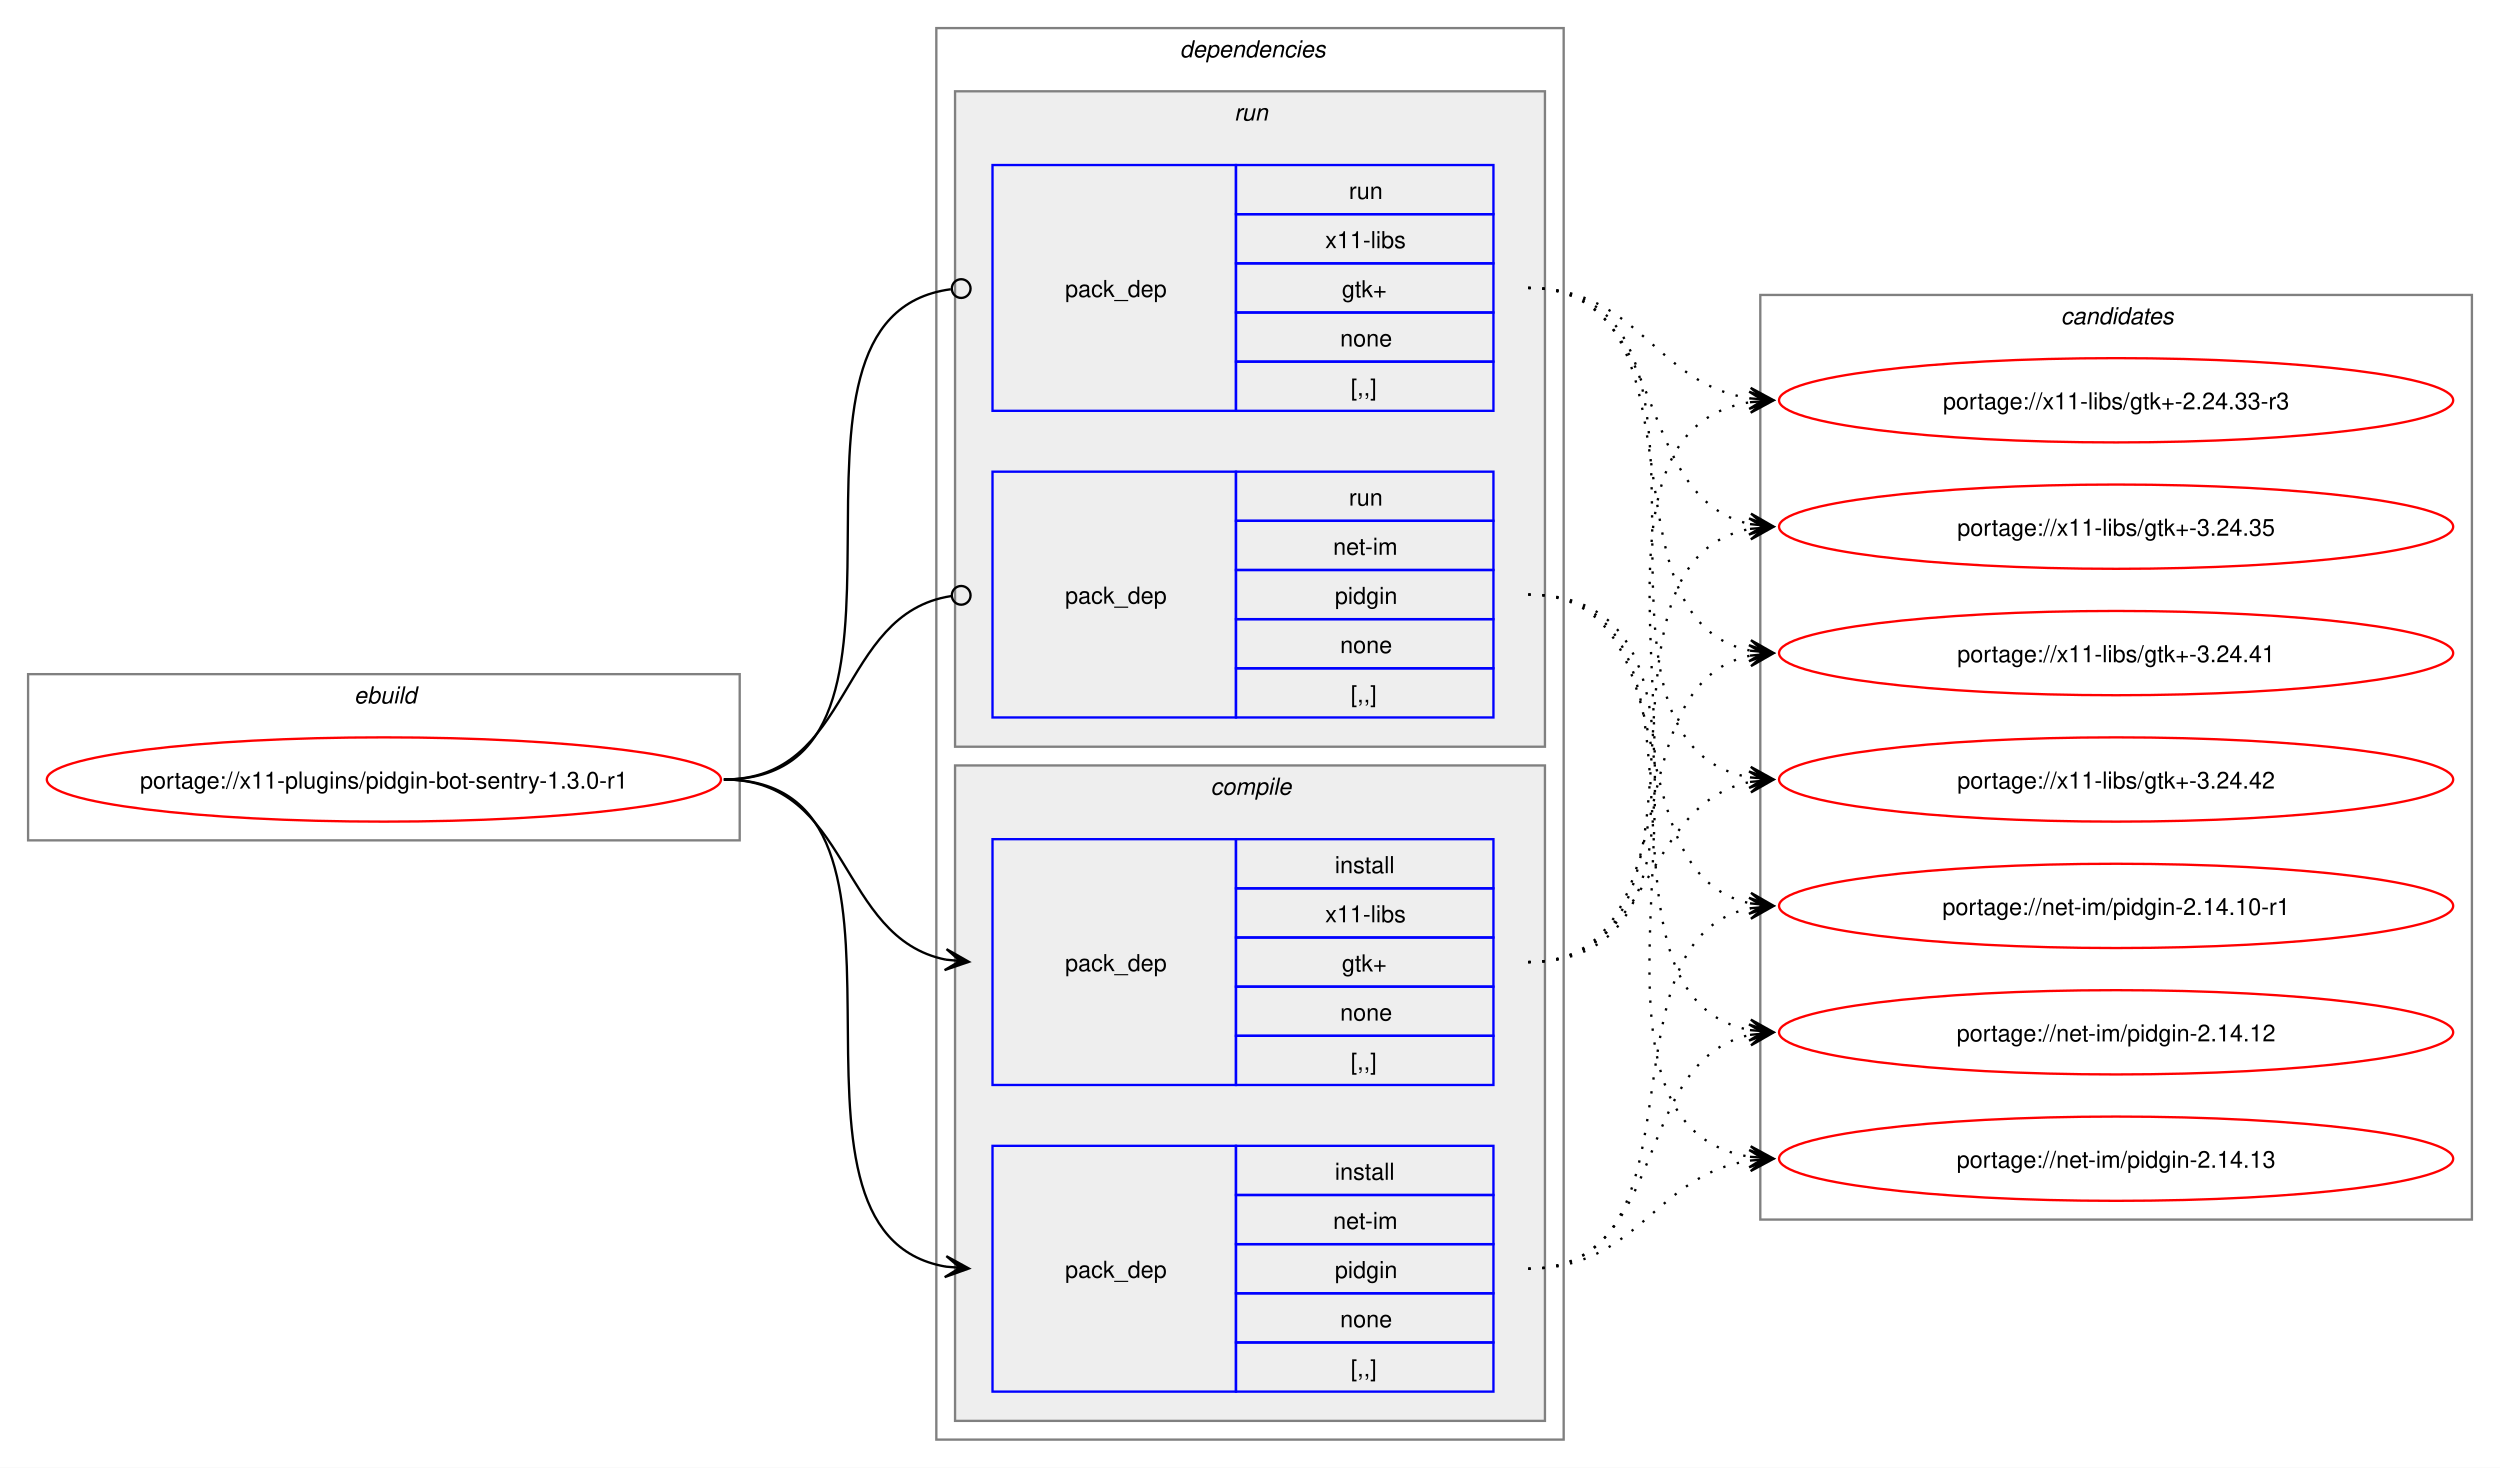
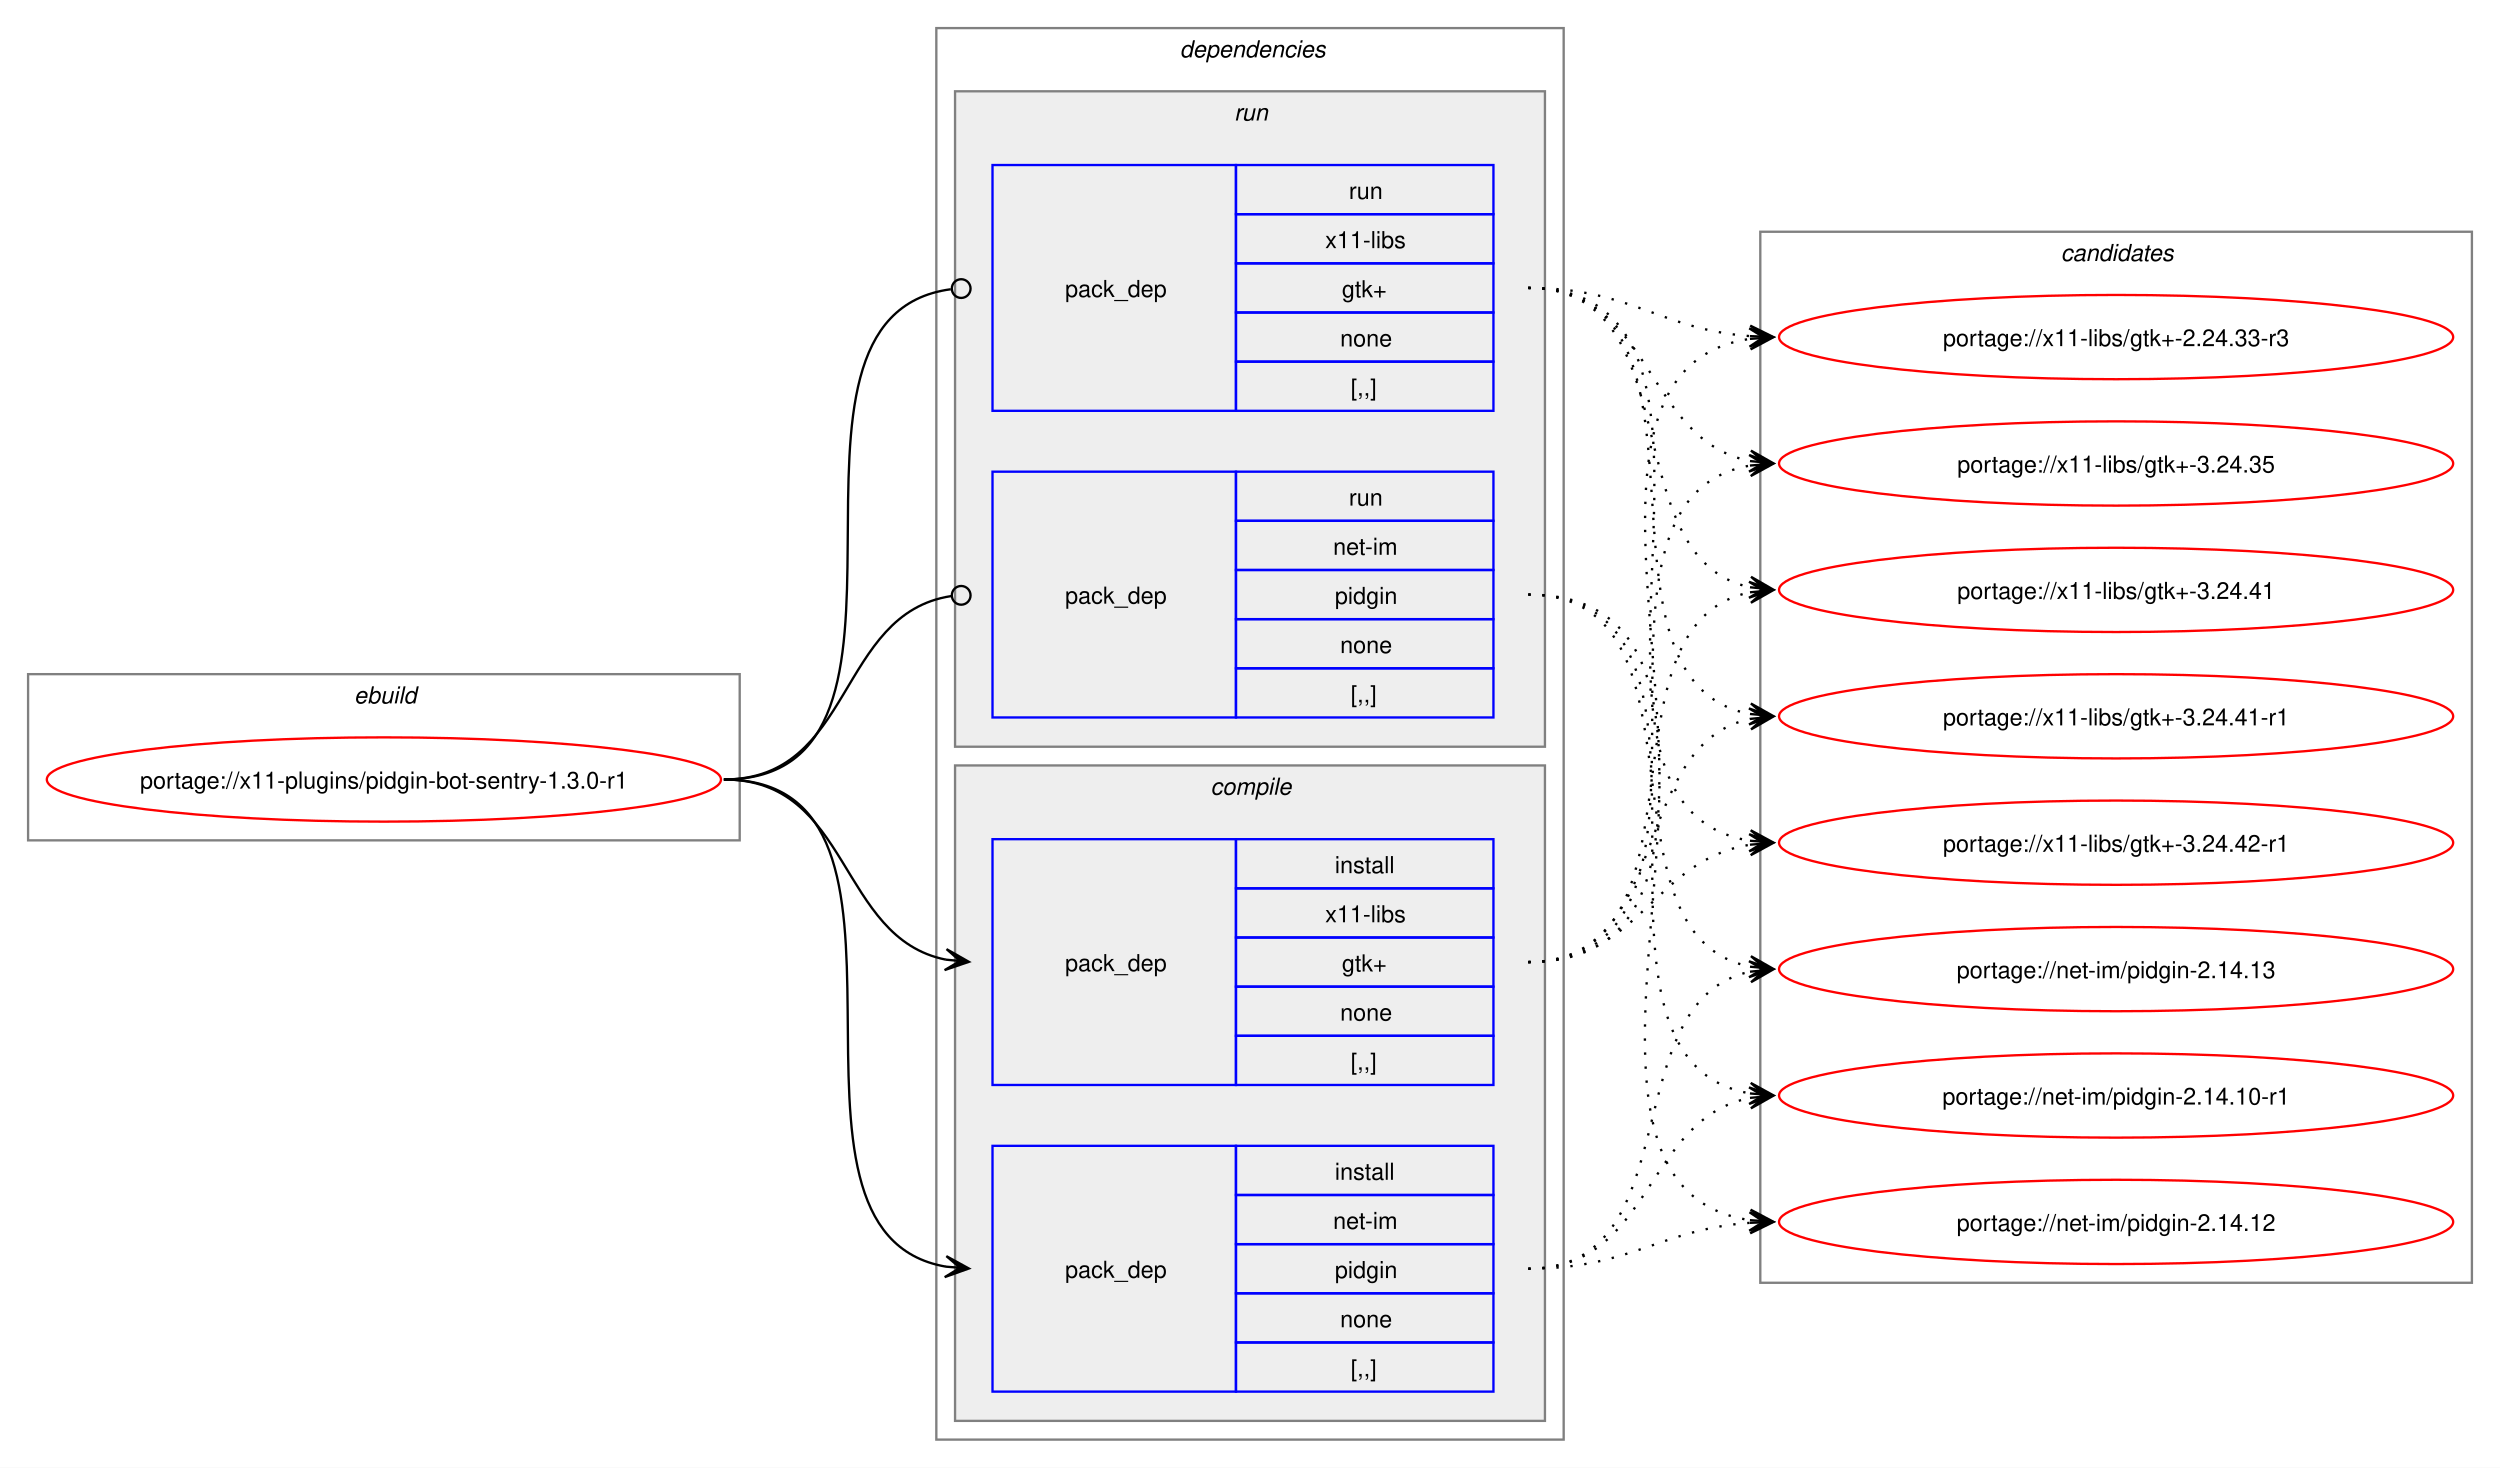
<svg xmlns="http://www.w3.org/2000/svg" xmlns:xlink="http://www.w3.org/1999/xlink" width="1068pt" height="627pt" viewBox="0.00 0.00 1068.00 627.00">
  <g id="graph0" class="graph" transform="scale(1 1) rotate(0) translate(4 623)">
    <polygon fill="white" stroke="none" points="-4,4 -4,-623 1064,-623 1064,4 -4,4" />
    <g id="clust1" class="cluster">
      <polygon fill="none" stroke="gray" points="8,-264 8,-335 312,-335 312,-264 8,-264" />
      <text text-anchor="start" x="147.25" y="-322.5" font-family="Helvetica,sans-Serif" font-style="italic" font-size="10.00">ebuild</text>
    </g>
    <g id="clust2" class="cluster">
      <polygon fill="none" stroke="gray" points="396,-8 396,-611 664,-611 664,-8 396,-8" />
      <text text-anchor="start" x="500" y="-598.5" font-family="Helvetica,sans-Serif" font-style="italic" font-size="10.00">dependencies</text>
    </g>
    <g id="clust3" class="cluster">
      <polygon fill="#eeeeee" stroke="gray" points="404,-16 404,-296 656,-296 656,-16 404,-16" />
      <text text-anchor="start" x="513.12" y="-283.5" font-family="Helvetica,sans-Serif" font-style="italic" font-size="10.00">compile</text>
    </g>
    <g id="clust7" class="cluster">
      <polygon fill="#eeeeee" stroke="gray" points="404,-304 404,-584 656,-584 656,-304 404,-304" />
      <text text-anchor="start" x="523.25" y="-571.5" font-family="Helvetica,sans-Serif" font-style="italic" font-size="10.00">run</text>
    </g>
    <g id="clust10" class="cluster">
-       <polygon fill="none" stroke="gray" points="748,-102 748,-497 1052,-497 1052,-102 748,-102" />
-       <text text-anchor="start" x="876.38" y="-484.5" font-family="Helvetica,sans-Serif" font-style="italic" font-size="10.00">candidates</text>
+       <polygon fill="none" stroke="gray" points="748,-75 748,-524 1052,-524 1052,-75 748,-75" />
+       <text text-anchor="start" x="876.38" y="-511.5" font-family="Helvetica,sans-Serif" font-style="italic" font-size="10.00">candidates</text>
    </g>
    <g id="node1" class="node">
      <g id="a_node1">
        <a xlink:href="../x11-plugins/pidgin-bot-sentry-1.3.0-r1.svg" xlink:title="portage://x11-plugins/pidgin-bot-sentry-1.3.0-r1">
          <ellipse fill="none" stroke="red" cx="160" cy="-290" rx="144" ry="18" />
          <text text-anchor="middle" x="160" y="-286.12" font-family="Helvetica,sans-Serif" font-size="10.00">portage://x11-plugins/pidgin-bot-sentry-1.3.0-r1</text>
        </a>
      </g>
    </g>
    <g id="node2" class="node">
      <polygon fill="none" stroke="blue" points="420,-28.5 420,-133.5 524,-133.5 524,-28.5 420,-28.5" />
      <text text-anchor="start" x="451" y="-77.12" font-family="Helvetica,sans-Serif" font-size="10.00">pack_dep</text>
      <polygon fill="none" stroke="blue" points="524,-112.5 524,-133.5 634,-133.5 634,-112.5 524,-112.5" />
      <text text-anchor="start" x="566.25" y="-119" font-family="Helvetica,sans-Serif" font-size="10.00">install</text>
      <polygon fill="none" stroke="blue" points="524,-91.5 524,-112.5 634,-112.5 634,-91.5 524,-91.5" />
      <text text-anchor="start" x="565.5" y="-98" font-family="Helvetica,sans-Serif" font-size="10.00">net-im</text>
      <polygon fill="none" stroke="blue" points="524,-70.5 524,-91.5 634,-91.5 634,-70.5 524,-70.5" />
      <text text-anchor="start" x="566.25" y="-77" font-family="Helvetica,sans-Serif" font-size="10.00">pidgin</text>
      <polygon fill="none" stroke="blue" points="524,-49.5 524,-70.5 634,-70.5 634,-49.5 524,-49.5" />
      <text text-anchor="start" x="568.5" y="-56" font-family="Helvetica,sans-Serif" font-size="10.00">none</text>
      <polygon fill="none" stroke="blue" points="524,-28.5 524,-49.5 634,-49.5 634,-28.5 524,-28.5" />
      <text text-anchor="start" x="573" y="-35" font-family="Helvetica,sans-Serif" font-size="10.00">[,,]</text>
    </g>
    <g id="edge1" class="edge">
      <path fill="none" stroke="black" d="M305.23,-290C405.4,-290 314.48,-96.62 400.09,-81.89" />
      <polygon fill="black" stroke="black" points="409.9,-81.1 400.29,-86.38 406.13,-81.4 399.93,-81.9 399.93,-81.9 399.93,-81.9 406.13,-81.4 399.57,-77.41 409.9,-81.1" />
    </g>
    <g id="node3" class="node">
      <polygon fill="none" stroke="blue" points="420,-159.5 420,-264.5 524,-264.5 524,-159.5 420,-159.5" />
      <text text-anchor="start" x="451" y="-208.12" font-family="Helvetica,sans-Serif" font-size="10.00">pack_dep</text>
      <polygon fill="none" stroke="blue" points="524,-243.5 524,-264.5 634,-264.5 634,-243.5 524,-243.5" />
      <text text-anchor="start" x="566.25" y="-250" font-family="Helvetica,sans-Serif" font-size="10.00">install</text>
      <polygon fill="none" stroke="blue" points="524,-222.5 524,-243.5 634,-243.5 634,-222.5 524,-222.5" />
      <text text-anchor="start" x="562.12" y="-229" font-family="Helvetica,sans-Serif" font-size="10.00">x11-libs</text>
      <polygon fill="none" stroke="blue" points="524,-201.5 524,-222.5 634,-222.5 634,-201.5 524,-201.5" />
      <text text-anchor="start" x="569.25" y="-208" font-family="Helvetica,sans-Serif" font-size="10.00">gtk+</text>
      <polygon fill="none" stroke="blue" points="524,-180.5 524,-201.5 634,-201.5 634,-180.5 524,-180.5" />
      <text text-anchor="start" x="568.5" y="-187" font-family="Helvetica,sans-Serif" font-size="10.00">none</text>
      <polygon fill="none" stroke="blue" points="524,-159.5 524,-180.5 634,-180.5 634,-159.5 524,-159.5" />
      <text text-anchor="start" x="573" y="-166" font-family="Helvetica,sans-Serif" font-size="10.00">[,,]</text>
    </g>
    <g id="edge2" class="edge">
      <path fill="none" stroke="black" d="M305.23,-290C359.69,-290 353.85,-222.3 400.06,-213.04" />
      <polygon fill="black" stroke="black" points="409.9,-212.11 400.37,-217.53 406.13,-212.47 399.94,-213.05 399.94,-213.05 399.94,-213.05 406.13,-212.47 399.52,-208.57 409.9,-212.11" />
    </g>
    <g id="node4" class="node">
      <polygon fill="none" stroke="blue" points="420,-316.5 420,-421.5 524,-421.5 524,-316.5 420,-316.5" />
      <text text-anchor="start" x="451" y="-365.12" font-family="Helvetica,sans-Serif" font-size="10.00">pack_dep</text>
      <polygon fill="none" stroke="blue" points="524,-400.5 524,-421.5 634,-421.5 634,-400.5 524,-400.5" />
      <text text-anchor="start" x="572.25" y="-407" font-family="Helvetica,sans-Serif" font-size="10.00">run</text>
      <polygon fill="none" stroke="blue" points="524,-379.5 524,-400.5 634,-400.5 634,-379.5 524,-379.5" />
      <text text-anchor="start" x="565.5" y="-386" font-family="Helvetica,sans-Serif" font-size="10.00">net-im</text>
      <polygon fill="none" stroke="blue" points="524,-358.5 524,-379.5 634,-379.5 634,-358.5 524,-358.5" />
      <text text-anchor="start" x="566.25" y="-365" font-family="Helvetica,sans-Serif" font-size="10.00">pidgin</text>
      <polygon fill="none" stroke="blue" points="524,-337.5 524,-358.5 634,-358.5 634,-337.5 524,-337.5" />
      <text text-anchor="start" x="568.5" y="-344" font-family="Helvetica,sans-Serif" font-size="10.00">none</text>
      <polygon fill="none" stroke="blue" points="524,-316.5 524,-337.5 634,-337.5 634,-316.5 524,-316.5" />
      <text text-anchor="start" x="573" y="-323" font-family="Helvetica,sans-Serif" font-size="10.00">[,,]</text>
    </g>
    <g id="edge3" class="edge">
      <path fill="none" stroke="black" d="M305.23,-290C360.85,-290 353.42,-360.89 402.39,-368.36" />
      <ellipse fill="none" stroke="black" cx="406.62" cy="-368.67" rx="4" ry="4" />
    </g>
    <g id="node5" class="node">
      <polygon fill="none" stroke="blue" points="420,-447.5 420,-552.5 524,-552.5 524,-447.5 420,-447.5" />
      <text text-anchor="start" x="451" y="-496.12" font-family="Helvetica,sans-Serif" font-size="10.00">pack_dep</text>
      <polygon fill="none" stroke="blue" points="524,-531.5 524,-552.5 634,-552.5 634,-531.5 524,-531.5" />
      <text text-anchor="start" x="572.25" y="-538" font-family="Helvetica,sans-Serif" font-size="10.00">run</text>
      <polygon fill="none" stroke="blue" points="524,-510.5 524,-531.5 634,-531.5 634,-510.5 524,-510.5" />
      <text text-anchor="start" x="562.12" y="-517" font-family="Helvetica,sans-Serif" font-size="10.00">x11-libs</text>
      <polygon fill="none" stroke="blue" points="524,-489.5 524,-510.5 634,-510.5 634,-489.5 524,-489.5" />
      <text text-anchor="start" x="569.25" y="-496" font-family="Helvetica,sans-Serif" font-size="10.00">gtk+</text>
      <polygon fill="none" stroke="blue" points="524,-468.5 524,-489.5 634,-489.5 634,-468.5 524,-468.5" />
      <text text-anchor="start" x="568.5" y="-475" font-family="Helvetica,sans-Serif" font-size="10.00">none</text>
      <polygon fill="none" stroke="blue" points="524,-447.5 524,-468.5 634,-468.5 634,-447.5 524,-447.5" />
      <text text-anchor="start" x="573" y="-454" font-family="Helvetica,sans-Serif" font-size="10.00">[,,]</text>
    </g>
    <g id="edge4" class="edge">
      <path fill="none" stroke="black" d="M305.23,-290C406.59,-290 312.64,-487.48 402.18,-499.43" />
      <ellipse fill="none" stroke="black" cx="406.62" cy="-499.72" rx="4" ry="4" />
    </g>
    <g id="node6" class="node">
      <g id="a_node6">
        <a xlink:href="../net-im/pidgin-2.14.13.svg" xlink:title="portage://net-im/pidgin-2.14.13">
-           <ellipse fill="none" stroke="red" cx="900" cy="-128" rx="144" ry="18" />
-           <text text-anchor="middle" x="900" y="-124.12" font-family="Helvetica,sans-Serif" font-size="10.00">portage://net-im/pidgin-2.14.13</text>
+           <ellipse fill="none" stroke="red" cx="900" cy="-209" rx="144" ry="18" />
+           <text text-anchor="middle" x="900" y="-205.12" font-family="Helvetica,sans-Serif" font-size="10.00">portage://net-im/pidgin-2.14.13</text>
        </a>
      </g>
    </g>
    <g id="edge5" class="edge">
-       <path fill="none" stroke="black" stroke-dasharray="1,5" d="M648.89,-81C696.45,-81 702.56,-121.11 743.8,-127.22" />
-       <polygon fill="black" stroke="black" points="753.55,-127.91 743.26,-131.7 749.78,-127.65 743.58,-127.21 743.58,-127.21 743.58,-127.21 749.78,-127.65 743.89,-122.72 753.55,-127.91" />
+       <path fill="none" stroke="black" stroke-dasharray="1,5" d="M648.89,-81C718.68,-81 685.16,-195.38 743.65,-207.89" />
+       <polygon fill="black" stroke="black" points="753.55,-208.88 743.16,-212.37 749.79,-208.5 743.6,-207.89 743.6,-207.89 743.6,-207.89 749.79,-208.5 744.05,-203.41 753.55,-208.88" />
    </g>
    <g id="node7" class="node">
      <g id="a_node7">
        <a xlink:href="../net-im/pidgin-2.14.12.svg" xlink:title="portage://net-im/pidgin-2.14.12">
-           <ellipse fill="none" stroke="red" cx="900" cy="-182" rx="144" ry="18" />
-           <text text-anchor="middle" x="900" y="-178.12" font-family="Helvetica,sans-Serif" font-size="10.00">portage://net-im/pidgin-2.14.12</text>
+           <ellipse fill="none" stroke="red" cx="900" cy="-101" rx="144" ry="18" />
+           <text text-anchor="middle" x="900" y="-97.12" font-family="Helvetica,sans-Serif" font-size="10.00">portage://net-im/pidgin-2.14.12</text>
        </a>
      </g>
    </g>
    <g id="edge6" class="edge">
-       <path fill="none" stroke="black" stroke-dasharray="1,5" d="M648.89,-81C709.98,-81 692.33,-170.14 743.89,-180.93" />
-       <polygon fill="black" stroke="black" points="753.55,-181.88 743.16,-185.38 749.79,-181.51 743.6,-180.91 743.6,-180.91 743.6,-180.91 749.79,-181.51 744.04,-176.43 753.55,-181.88" />
+       <path fill="none" stroke="black" stroke-dasharray="1,5" d="M648.89,-81C692.85,-81 704.97,-97.85 743.7,-100.62" />
+       <polygon fill="black" stroke="black" points="753.55,-100.96 743.4,-105.11 749.77,-100.83 743.55,-100.61 743.55,-100.61 743.55,-100.61 749.77,-100.83 743.71,-96.12 753.55,-100.96" />
    </g>
    <g id="node8" class="node">
      <g id="a_node8">
        <a xlink:href="../net-im/pidgin-2.14.10-r1.svg" xlink:title="portage://net-im/pidgin-2.14.10-r1">
-           <ellipse fill="none" stroke="red" cx="900" cy="-236" rx="144" ry="18" />
-           <text text-anchor="middle" x="900" y="-232.12" font-family="Helvetica,sans-Serif" font-size="10.00">portage://net-im/pidgin-2.14.10-r1</text>
+           <ellipse fill="none" stroke="red" cx="900" cy="-155" rx="144" ry="18" />
+           <text text-anchor="middle" x="900" y="-151.12" font-family="Helvetica,sans-Serif" font-size="10.00">portage://net-im/pidgin-2.14.10-r1</text>
        </a>
      </g>
    </g>
    <g id="edge7" class="edge">
-       <path fill="none" stroke="black" stroke-dasharray="1,5" d="M648.89,-81C728.4,-81 676.74,-221.81 743.96,-235.01" />
-       <polygon fill="black" stroke="black" points="753.55,-235.89 743.18,-239.46 749.79,-235.54 743.59,-234.98 743.59,-234.98 743.59,-234.98 749.79,-235.54 744,-230.5 753.55,-235.89" />
+       <path fill="none" stroke="black" stroke-dasharray="1,5" d="M648.89,-81C702.37,-81 698.27,-145.23 743.88,-154.01" />
+       <polygon fill="black" stroke="black" points="753.55,-154.89 743.19,-158.47 749.79,-154.55 743.59,-153.98 743.59,-153.98 743.59,-153.98 749.79,-154.55 744,-149.5 753.55,-154.89" />
    </g>
    <g id="node9" class="node">
      <g id="a_node9">
-         <a xlink:href="../x11-libs/gtk+-3.24.42.svg" xlink:title="portage://x11-libs/gtk+-3.24.42">
-           <ellipse fill="none" stroke="red" cx="900" cy="-290" rx="144" ry="18" />
-           <text text-anchor="middle" x="900" y="-286.12" font-family="Helvetica,sans-Serif" font-size="10.00">portage://x11-libs/gtk+-3.24.42</text>
+         <a xlink:href="../x11-libs/gtk+-3.24.42-r1.svg" xlink:title="portage://x11-libs/gtk+-3.24.42-r1">
+           <ellipse fill="none" stroke="red" cx="900" cy="-263" rx="144" ry="18" />
+           <text text-anchor="middle" x="900" y="-259.12" font-family="Helvetica,sans-Serif" font-size="10.00">portage://x11-libs/gtk+-3.24.42-r1</text>
        </a>
      </g>
    </g>
    <g id="edge8" class="edge">
-       <path fill="none" stroke="black" stroke-dasharray="1,5" d="M648.89,-212C703.34,-212 697.5,-279.7 743.71,-288.96" />
-       <polygon fill="black" stroke="black" points="753.55,-289.89 743.17,-293.43 749.79,-289.53 743.6,-288.95 743.6,-288.95 743.6,-288.95 749.79,-289.53 744.02,-284.47 753.55,-289.89" />
+       <path fill="none" stroke="black" stroke-dasharray="1,5" d="M648.89,-212C697.14,-212 702.02,-255.53 743.67,-262.16" />
+       <polygon fill="black" stroke="black" points="753.55,-262.91 743.24,-266.64 749.78,-262.62 743.58,-262.15 743.58,-262.15 743.58,-262.15 749.78,-262.62 743.92,-257.66 753.55,-262.91" />
    </g>
    <g id="node10" class="node">
      <g id="a_node10">
-         <a xlink:href="../x11-libs/gtk+-3.24.41.svg" xlink:title="portage://x11-libs/gtk+-3.24.41">
-           <ellipse fill="none" stroke="red" cx="900" cy="-344" rx="144" ry="18" />
-           <text text-anchor="middle" x="900" y="-340.12" font-family="Helvetica,sans-Serif" font-size="10.00">portage://x11-libs/gtk+-3.24.41</text>
+         <a xlink:href="../x11-libs/gtk+-3.24.41-r1.svg" xlink:title="portage://x11-libs/gtk+-3.24.41-r1">
+           <ellipse fill="none" stroke="red" cx="900" cy="-317" rx="144" ry="18" />
+           <text text-anchor="middle" x="900" y="-313.12" font-family="Helvetica,sans-Serif" font-size="10.00">portage://x11-libs/gtk+-3.24.41-r1</text>
        </a>
      </g>
    </g>
    <g id="edge9" class="edge">
-       <path fill="none" stroke="black" stroke-dasharray="1,5" d="M648.89,-212C720.13,-212 683.92,-330.45 743.83,-342.94" />
-       <polygon fill="black" stroke="black" points="753.55,-343.88 743.16,-347.39 749.79,-343.52 743.6,-342.91 743.6,-342.91 743.6,-342.91 749.79,-343.52 744.04,-338.44 753.55,-343.88" />
+       <path fill="none" stroke="black" stroke-dasharray="1,5" d="M648.89,-212C711.15,-212 691.38,-304.67 743.71,-315.89" />
+       <polygon fill="black" stroke="black" points="753.55,-316.88 743.15,-320.36 749.79,-316.5 743.6,-315.88 743.6,-315.88 743.6,-315.88 749.79,-316.5 744.05,-311.4 753.55,-316.88" />
    </g>
    <g id="node11" class="node">
      <g id="a_node11">
-         <a xlink:href="../x11-libs/gtk+-3.24.35.svg" xlink:title="portage://x11-libs/gtk+-3.24.35">
-           <ellipse fill="none" stroke="red" cx="900" cy="-398" rx="144" ry="18" />
-           <text text-anchor="middle" x="900" y="-394.12" font-family="Helvetica,sans-Serif" font-size="10.00">portage://x11-libs/gtk+-3.24.35</text>
+         <a xlink:href="../x11-libs/gtk+-3.24.41.svg" xlink:title="portage://x11-libs/gtk+-3.24.41">
+           <ellipse fill="none" stroke="red" cx="900" cy="-371" rx="144" ry="18" />
+           <text text-anchor="middle" x="900" y="-367.12" font-family="Helvetica,sans-Serif" font-size="10.00">portage://x11-libs/gtk+-3.24.41</text>
        </a>
      </g>
    </g>
    <g id="edge10" class="edge">
-       <path fill="none" stroke="black" stroke-dasharray="1,5" d="M648.89,-212C740.11,-212 666.26,-383.06 743.94,-397.09" />
-       <polygon fill="black" stroke="black" points="753.55,-397.9 743.21,-401.54 749.78,-397.58 743.59,-397.06 743.59,-397.06 743.59,-397.06 749.78,-397.58 743.97,-392.57 753.55,-397.9" />
+       <path fill="none" stroke="black" stroke-dasharray="1,5" d="M648.89,-212C729.81,-212 675.53,-356.44 743.78,-369.98" />
+       <polygon fill="black" stroke="black" points="753.55,-370.89 743.18,-374.45 749.79,-370.54 743.59,-369.97 743.59,-369.97 743.59,-369.97 749.79,-370.54 744.01,-365.49 753.55,-370.89" />
    </g>
    <g id="node12" class="node">
      <g id="a_node12">
+         <a xlink:href="../x11-libs/gtk+-3.24.35.svg" xlink:title="portage://x11-libs/gtk+-3.24.35">
+           <ellipse fill="none" stroke="red" cx="900" cy="-425" rx="144" ry="18" />
+           <text text-anchor="middle" x="900" y="-421.12" font-family="Helvetica,sans-Serif" font-size="10.00">portage://x11-libs/gtk+-3.24.35</text>
+         </a>
+       </g>
+     </g>
+     <g id="edge11" class="edge">
+       <path fill="none" stroke="black" stroke-dasharray="1,5" d="M648.89,-212C750.68,-212 656.59,-409.48 743.85,-424.14" />
+       <polygon fill="black" stroke="black" points="753.55,-424.9 743.23,-428.61 749.78,-424.61 743.58,-424.12 743.58,-424.12 743.58,-424.12 749.78,-424.61 743.93,-419.63 753.55,-424.9" />
+     </g>
+     <g id="node13" class="node">
+       <g id="a_node13">
        <a xlink:href="../x11-libs/gtk+-2.24.33-r3.svg" xlink:title="portage://x11-libs/gtk+-2.24.33-r3">
-           <ellipse fill="none" stroke="red" cx="900" cy="-452" rx="144" ry="18" />
-           <text text-anchor="middle" x="900" y="-448.12" font-family="Helvetica,sans-Serif" font-size="10.00">portage://x11-libs/gtk+-2.24.33-r3</text>
-         </a>
-       </g>
-     </g>
-     <g id="edge11" class="edge">
-       <path fill="none" stroke="black" stroke-dasharray="1,5" d="M648.89,-212C761.49,-212 646.6,-435.87 743.65,-451.18" />
-       <polygon fill="black" stroke="black" points="753.55,-451.91 743.25,-455.66 749.78,-451.63 743.58,-451.17 743.58,-451.17 743.58,-451.17 749.78,-451.63 743.91,-446.69 753.55,-451.91" />
+           <ellipse fill="none" stroke="red" cx="900" cy="-479" rx="144" ry="18" />
+           <text text-anchor="middle" x="900" y="-475.12" font-family="Helvetica,sans-Serif" font-size="10.00">portage://x11-libs/gtk+-2.24.33-r3</text>
+         </a>
+       </g>
    </g>
    <g id="edge12" class="edge">
-       <path fill="none" stroke="black" stroke-dasharray="1,5" d="M648.89,-369C761.88,-369 646.24,-144.19 743.61,-128.83" />
-       <polygon fill="black" stroke="black" points="753.55,-128.09 743.91,-133.32 749.78,-128.37 743.58,-128.83 743.58,-128.83 743.58,-128.83 749.78,-128.37 743.25,-124.34 753.55,-128.09" />
+       <path fill="none" stroke="black" stroke-dasharray="1,5" d="M648.89,-212C772.55,-212 636.18,-462.57 743.59,-478.23" />
+       <polygon fill="black" stroke="black" points="753.55,-478.92 743.27,-482.72 749.78,-478.66 743.57,-478.23 743.57,-478.23 743.57,-478.23 749.78,-478.66 743.88,-473.74 753.55,-478.92" />
    </g>
    <g id="edge13" class="edge">
-       <path fill="none" stroke="black" stroke-dasharray="1,5" d="M648.89,-369C740.48,-369 665.94,-197.03 743.9,-182.92" />
-       <polygon fill="black" stroke="black" points="753.55,-182.1 743.97,-187.43 749.78,-182.42 743.59,-182.94 743.59,-182.94 743.59,-182.94 749.78,-182.42 743.21,-178.46 753.55,-182.1" />
+       <path fill="none" stroke="black" stroke-dasharray="1,5" d="M648.89,-369C730.16,-369 675.23,-223.65 743.73,-210.02" />
+       <polygon fill="black" stroke="black" points="753.55,-209.11 744.01,-214.52 749.79,-209.46 743.6,-210.03 743.6,-210.03 743.6,-210.03 749.79,-209.46 743.18,-205.55 753.55,-209.11" />
    </g>
    <g id="edge14" class="edge">
-       <path fill="none" stroke="black" stroke-dasharray="1,5" d="M648.89,-369C720.46,-369 683.65,-249.66 743.78,-237.07" />
-       <polygon fill="black" stroke="black" points="753.55,-236.12 744.04,-241.57 749.79,-236.49 743.6,-237.09 743.6,-237.09 743.6,-237.09 749.79,-236.49 743.16,-232.61 753.55,-236.12" />
+       <path fill="none" stroke="black" stroke-dasharray="1,5" d="M648.89,-369C773.08,-369 635.54,-116.98 743.88,-101.72" />
+       <polygon fill="black" stroke="black" points="753.55,-101.08 743.87,-106.23 749.78,-101.33 743.57,-101.74 743.57,-101.74 743.57,-101.74 749.78,-101.33 743.27,-97.25 753.55,-101.08" />
    </g>
    <g id="edge15" class="edge">
-       <path fill="none" stroke="black" stroke-dasharray="1,5" d="M648.89,-500C749.43,-500 657.8,-305.69 743.7,-290.89" />
-       <polygon fill="black" stroke="black" points="753.55,-290.1 743.94,-295.39 749.78,-290.4 743.58,-290.9 743.58,-290.9 743.58,-290.9 749.78,-290.4 743.22,-286.41 753.55,-290.1" />
+       <path fill="none" stroke="black" stroke-dasharray="1,5" d="M648.89,-369C751.07,-369 656.25,-170.59 743.81,-155.86" />
+       <polygon fill="black" stroke="black" points="753.55,-155.1 743.93,-160.37 749.78,-155.39 743.58,-155.88 743.58,-155.88 743.58,-155.88 749.78,-155.39 743.23,-151.39 753.55,-155.1" />
    </g>
    <g id="edge16" class="edge">
-       <path fill="none" stroke="black" stroke-dasharray="1,5" d="M648.89,-500C728.75,-500 676.44,-358.28 743.91,-345" />
-       <polygon fill="black" stroke="black" points="753.55,-344.11 744.01,-349.51 749.79,-344.46 743.59,-345.03 743.59,-345.03 743.59,-345.03 749.79,-344.46 743.18,-340.54 753.55,-344.11" />
+       <path fill="none" stroke="black" stroke-dasharray="1,5" d="M648.89,-500C760.31,-500 647.65,-278.92 743.76,-263.81" />
+       <polygon fill="black" stroke="black" points="753.55,-263.09 743.91,-268.31 749.78,-263.37 743.58,-263.83 743.58,-263.83 743.58,-263.83 749.78,-263.37 743.25,-259.34 753.55,-263.09" />
    </g>
    <g id="edge17" class="edge">
-       <path fill="none" stroke="black" stroke-dasharray="1,5" d="M648.89,-500C710.27,-500 692.1,-409.98 743.85,-399.08" />
-       <polygon fill="black" stroke="black" points="753.55,-398.12 744.04,-403.58 749.79,-398.49 743.6,-399.1 743.6,-399.1 743.6,-399.1 749.79,-398.49 743.16,-394.62 753.55,-398.12" />
+       <path fill="none" stroke="black" stroke-dasharray="1,5" d="M648.89,-500C738.82,-500 667.53,-332.39 743.6,-317.98" />
+       <polygon fill="black" stroke="black" points="753.55,-317.11 743.99,-322.47 749.79,-317.44 743.59,-317.99 743.59,-317.99 743.59,-317.99 749.79,-317.44 743.2,-313.5 753.55,-317.11" />
    </g>
    <g id="edge18" class="edge">
-       <path fill="none" stroke="black" stroke-dasharray="1,5" d="M648.89,-500C696.62,-500 702.43,-459.03 743.77,-452.79" />
-       <polygon fill="black" stroke="black" points="753.55,-452.09 743.9,-457.3 749.78,-452.36 743.58,-452.81 743.58,-452.81 743.58,-452.81 749.78,-452.36 743.25,-448.32 753.55,-452.09" />
+       <path fill="none" stroke="black" stroke-dasharray="1,5" d="M648.89,-500C719,-500 684.89,-384.72 743.61,-372.12" />
+       <polygon fill="black" stroke="black" points="753.55,-371.12 744.05,-376.59 749.79,-371.5 743.6,-372.12 743.6,-372.12 743.6,-372.12 749.79,-371.5 743.16,-367.64 753.55,-371.12" />
+     </g>
+     <g id="edge19" class="edge">
+       <path fill="none" stroke="black" stroke-dasharray="1,5" d="M648.89,-500C702.61,-500 698.08,-434.9 743.84,-426" />
+       <polygon fill="black" stroke="black" points="753.55,-425.11 744.01,-430.51 749.79,-425.46 743.59,-426.03 743.59,-426.03 743.59,-426.03 749.79,-425.46 743.18,-421.54 753.55,-425.11" />
+     </g>
+     <g id="edge20" class="edge">
+       <path fill="none" stroke="black" stroke-dasharray="1,5" d="M648.89,-500C692.93,-500 704.91,-482.3 743.69,-479.4" />
+       <polygon fill="black" stroke="black" points="753.55,-479.04 743.72,-483.9 749.77,-479.18 743.55,-479.41 743.55,-479.41 743.55,-479.41 749.77,-479.18 743.39,-474.91 753.55,-479.04" />
    </g>
  </g>
</svg>
